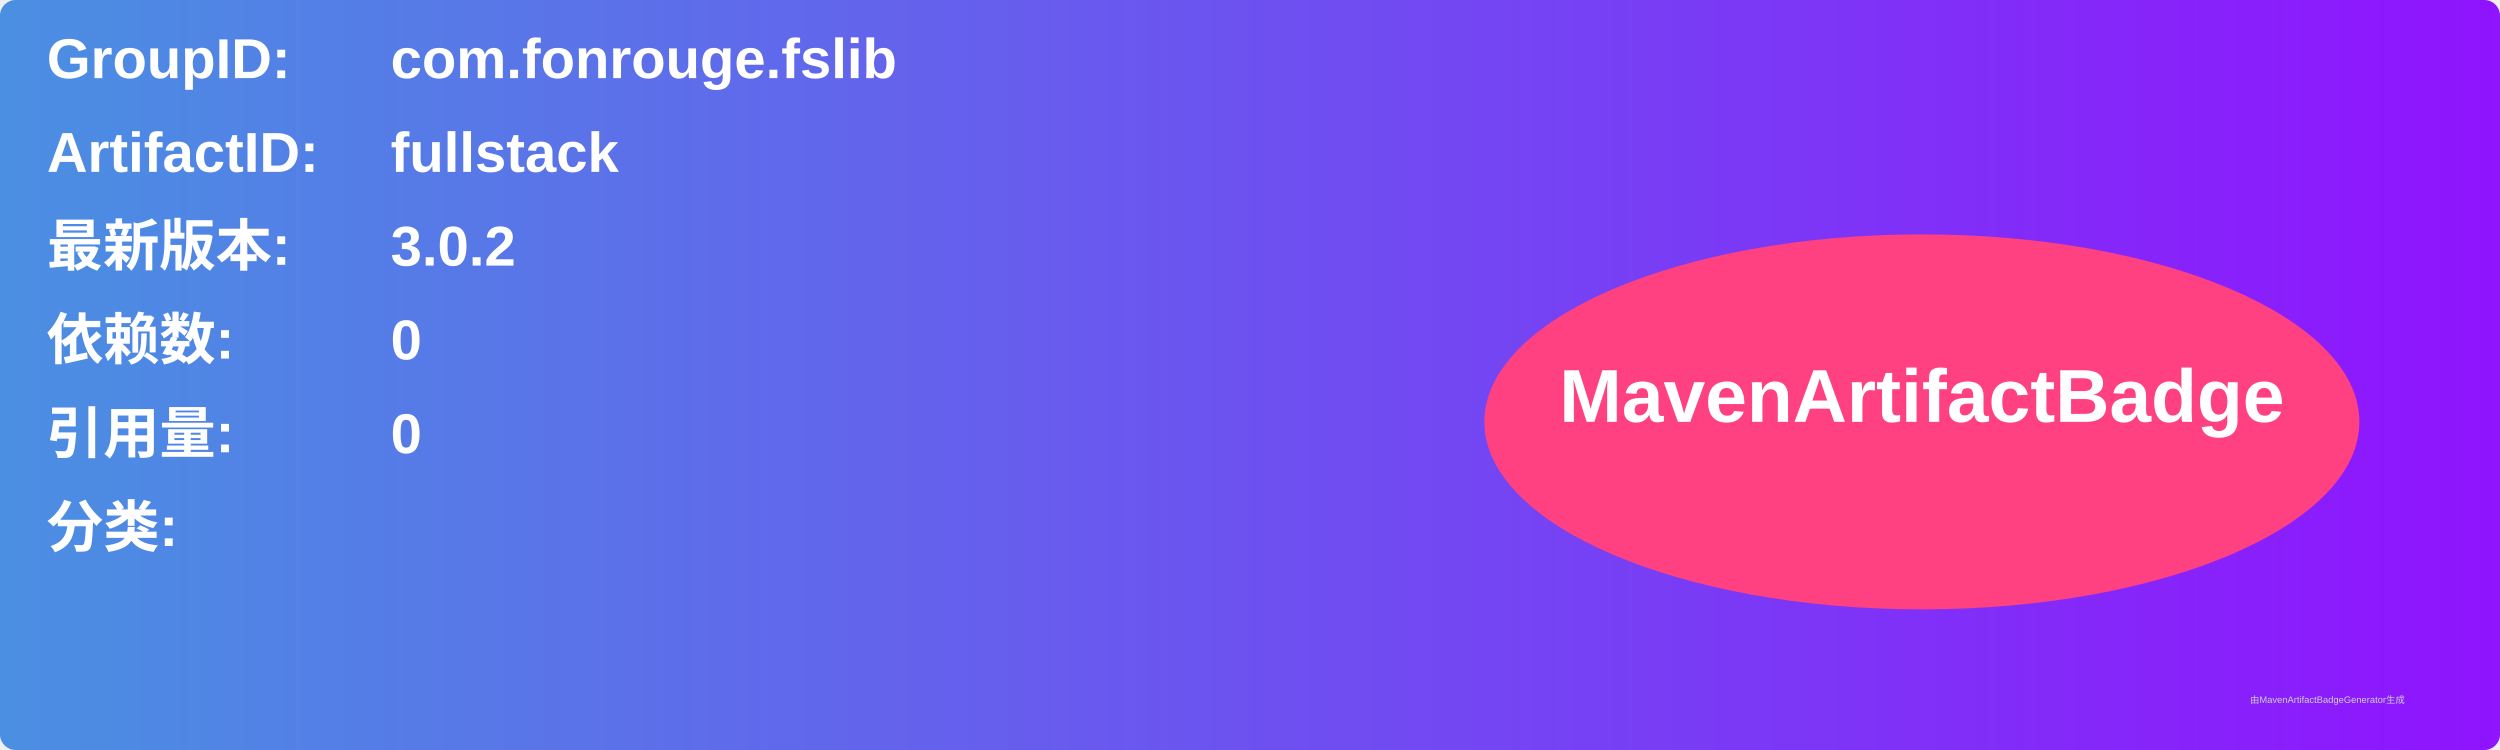
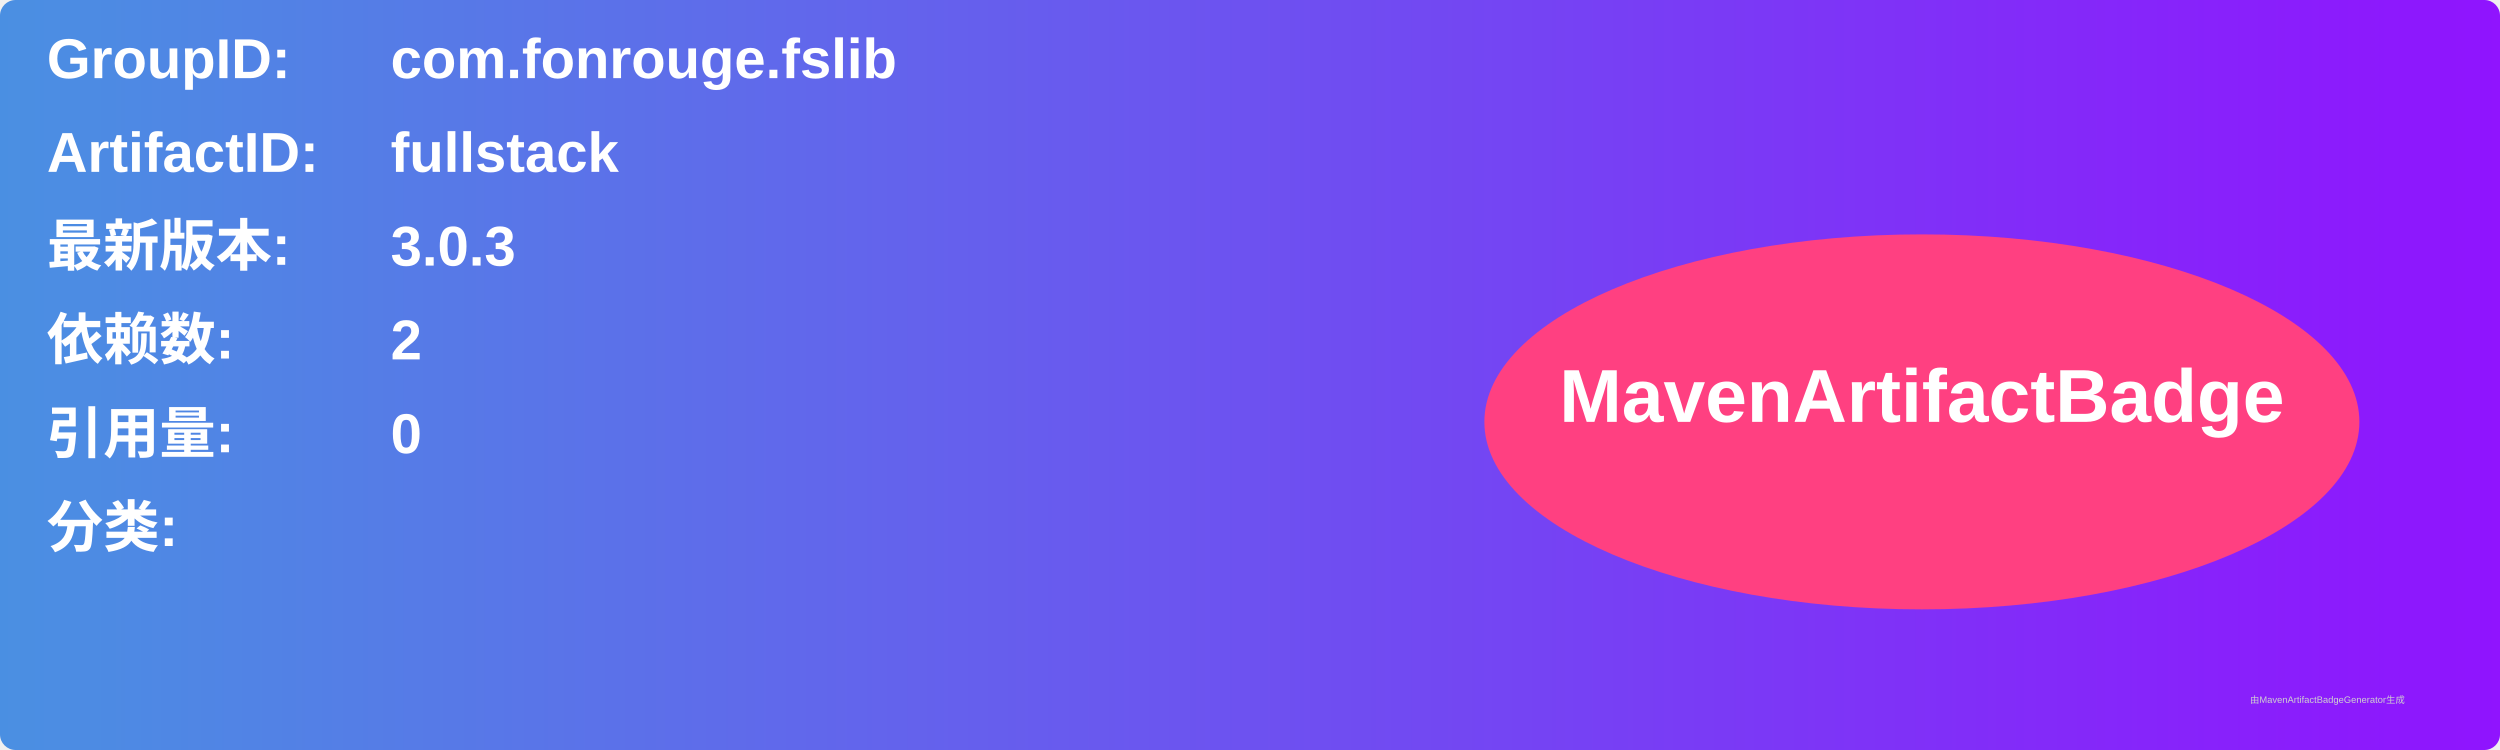
<svg xmlns="http://www.w3.org/2000/svg" width="800" height="240" viewBox="0 0 800 240">
  <linearGradient id="grad" x1="0%" y1="0%" x2="100%" y2="0%">
    <stop offset="0%" stop-color="#4a90e2" />
    <stop offset="100%" stop-color="#9013fe" />
  </linearGradient>
  <rect width="100%" height="100%" rx="5" ry="5" fill="url(#grad)" />
  <g transform="translate(15, 15)">
    <text x="0" y="10" font-family="Arial" font-size="18" fill="white" font-weight="bold" width="260">GroupID:</text>
    <text x="110" y="10" font-family="Arial" font-size="18" fill="white" font-weight="bold" width="460">com.fonrouge.fslib</text>
    <text x="0" y="40" font-family="Arial" font-size="18" fill="white" font-weight="bold" width="260">ArtifactID:</text>
    <text x="110" y="40" font-family="Arial" font-size="18" fill="white" font-weight="bold" width="460">fullstack</text>
    <text x="0" y="70" font-family="Arial" font-size="18" fill="white" font-weight="bold">最新版本:</text>
    <text x="110" y="70" font-family="Arial" font-size="18" fill="white" font-weight="bold">
-       <tspan font-weight="bold">3.0.2</tspan>
+       <tspan font-weight="bold">3.0.3</tspan>
    </text>
    <text x="0" y="100" font-family="Arial" font-size="18" fill="white" font-weight="bold">依赖数: </text>
    <text x="110" y="100" font-family="Arial" font-size="18" fill="white">
-       <tspan font-weight="bold">0</tspan>
+       <tspan font-weight="bold">2</tspan>
    </text>
    <text x="0" y="130" font-family="Arial" font-size="18" fill="white" font-weight="bold">引用量: </text>
    <text x="110" y="130" font-family="Arial" font-size="18" fill="white">
      <tspan font-weight="bold">0</tspan>
    </text>
    <text x="0" y="160" font-family="Arial" font-size="18" fill="white" font-weight="bold">分类:</text>
    <text x="10" y="190" font-family="Arial" font-size="10" fill="white">
      <tspan font-weight="bold" />
    </text>
    <ellipse cx="600" cy="120" rx="140" ry="60" fill="#ff4081" />
    <text x="600" y="120" text-anchor="middle" font-family="Arial" font-size="24" fill="white" font-weight="bold">MavenArtifactBadge</text>
  </g>
  <text x="720" y="225" font-family="Arial" font-size="3" fill="#d0d0d0">由MavenArtifactBadgeGenerator生成</text>
</svg>
